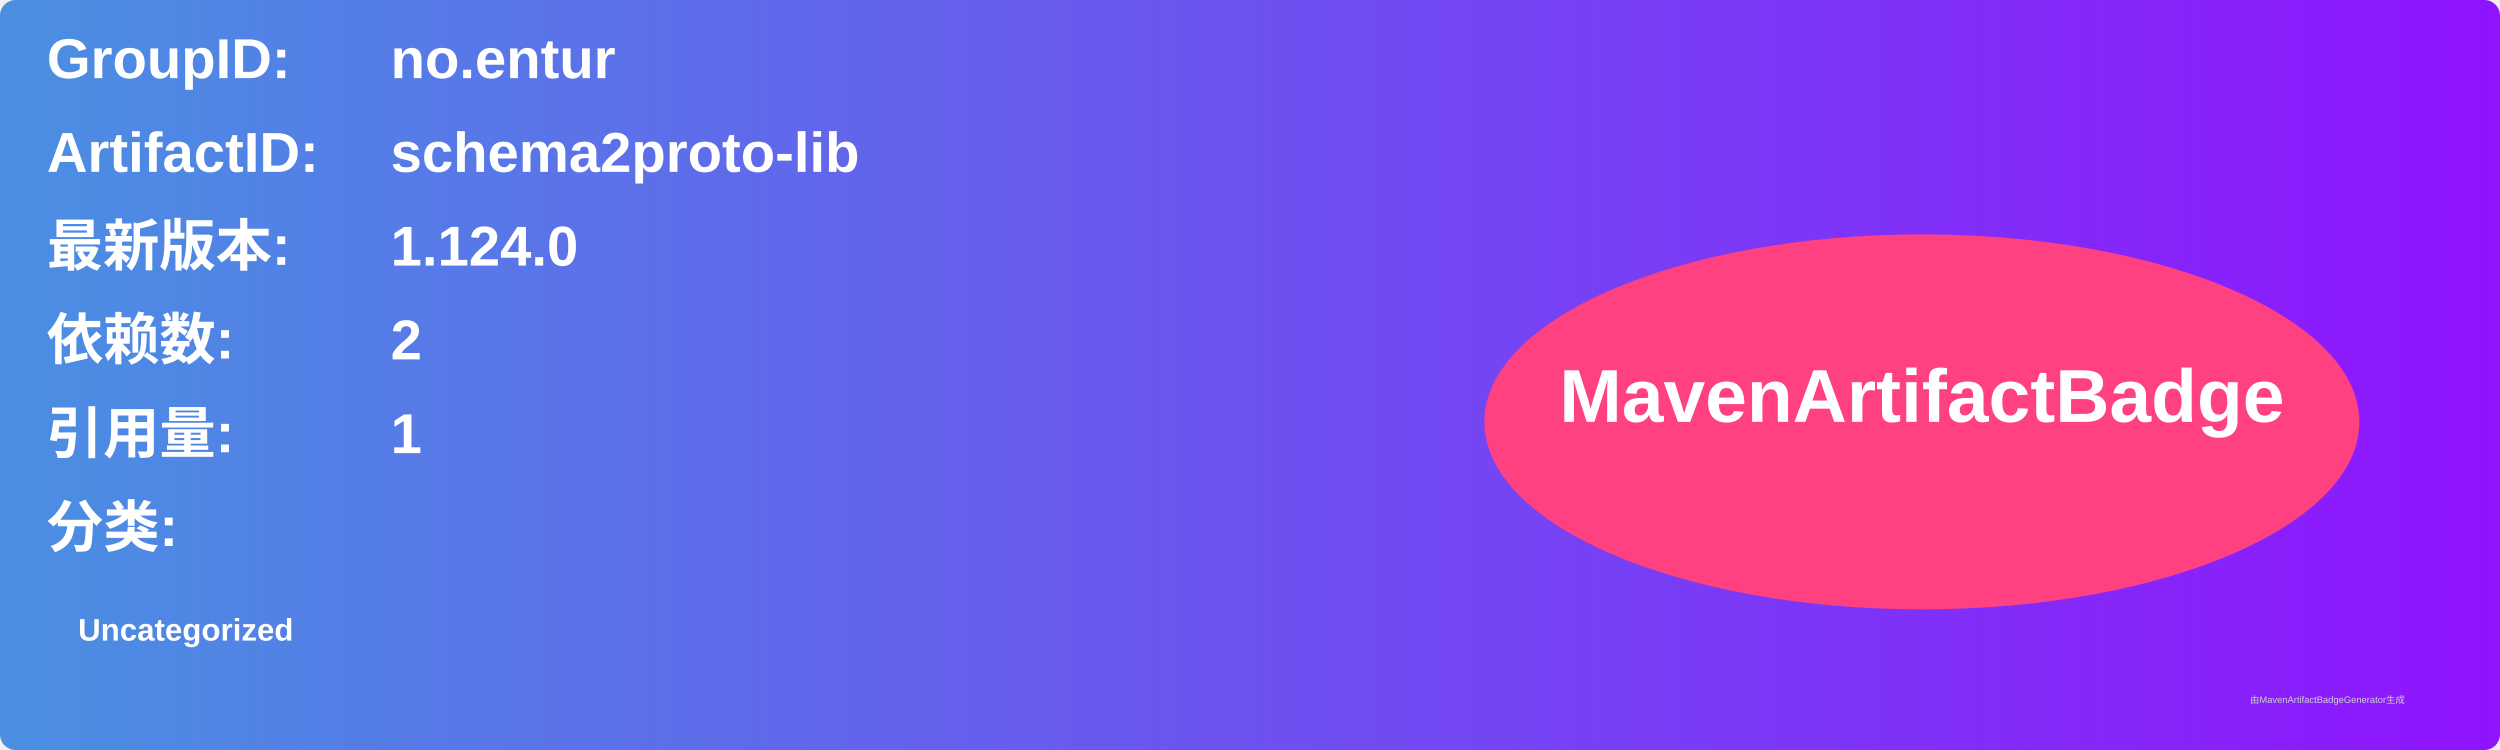
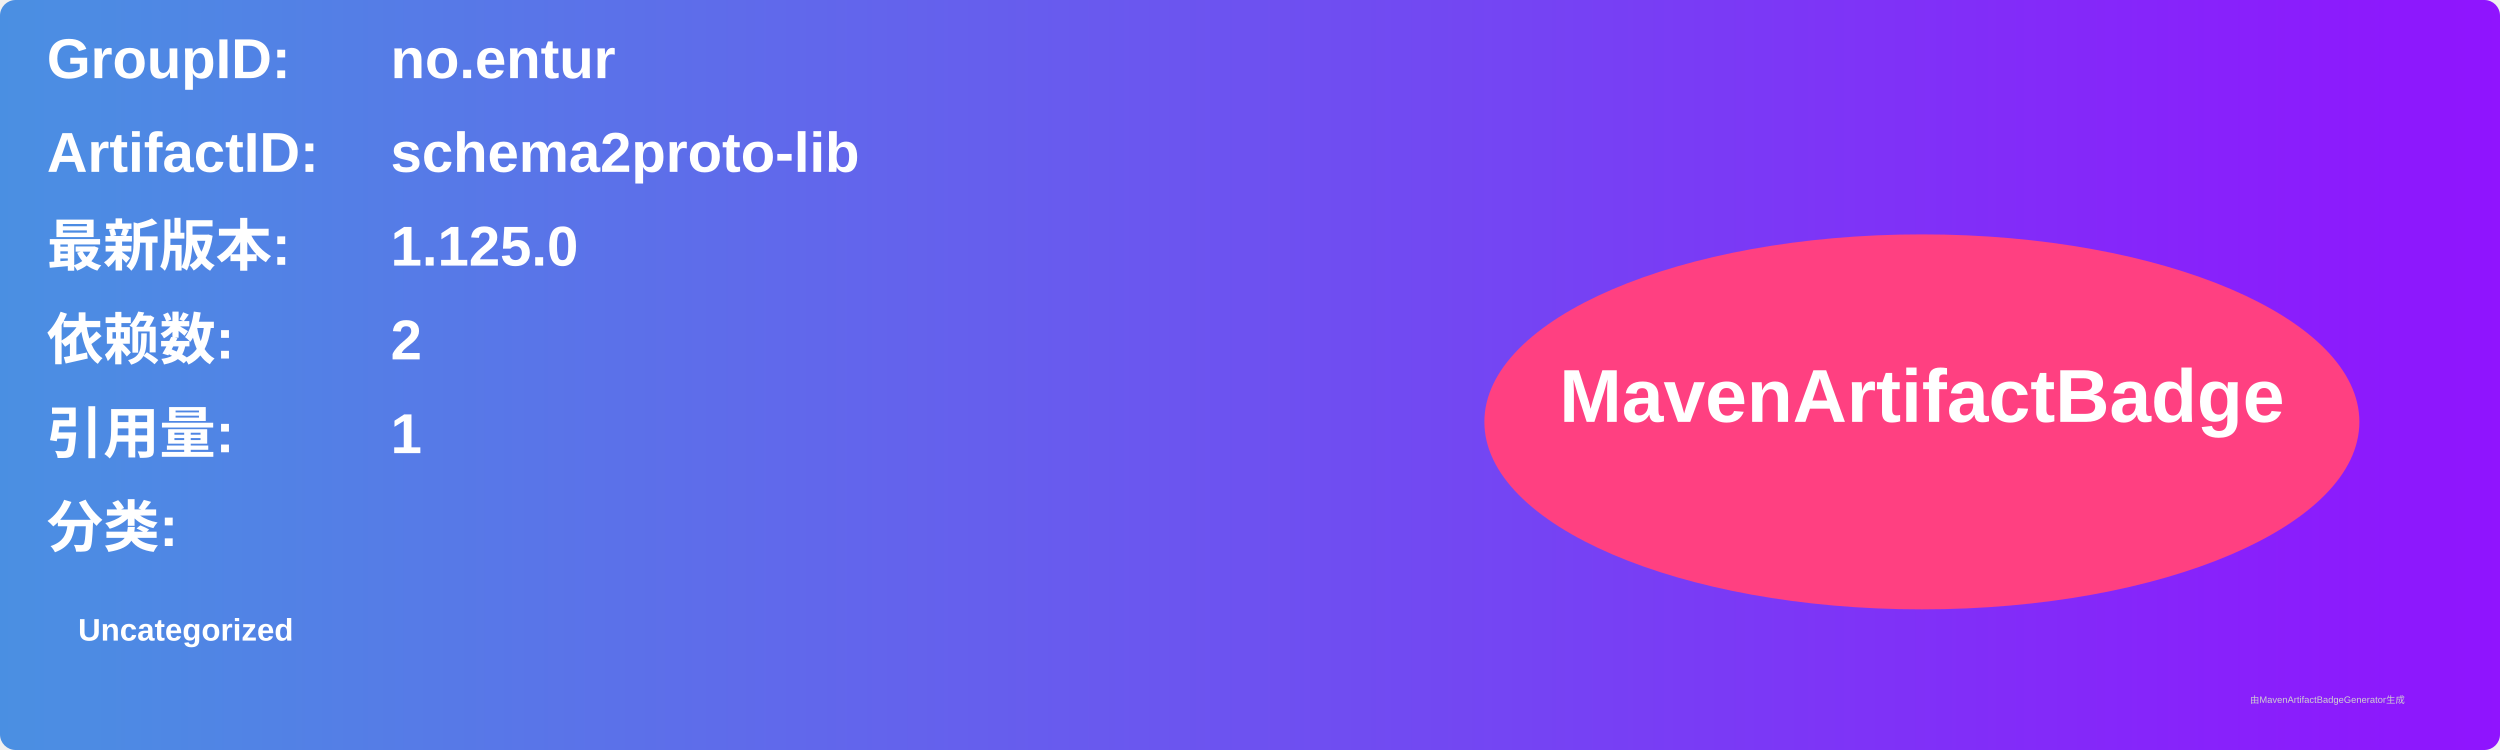
<svg xmlns="http://www.w3.org/2000/svg" width="800" height="240" viewBox="0 0 800 240">
  <linearGradient id="grad" x1="0%" y1="0%" x2="100%" y2="0%">
    <stop offset="0%" stop-color="#4a90e2" />
    <stop offset="100%" stop-color="#9013fe" />
  </linearGradient>
  <rect width="100%" height="100%" rx="5" ry="5" fill="url(#grad)" />
  <g transform="translate(15, 15)">
    <text x="0" y="10" font-family="Arial" font-size="18" fill="white" font-weight="bold" width="260">GroupID:</text>
    <text x="110" y="10" font-family="Arial" font-size="18" fill="white" font-weight="bold" width="460">no.entur</text>
    <text x="0" y="40" font-family="Arial" font-size="18" fill="white" font-weight="bold" width="260">ArtifactID:</text>
    <text x="110" y="40" font-family="Arial" font-size="18" fill="white" font-weight="bold" width="460">schema2proto-lib</text>
    <text x="0" y="70" font-family="Arial" font-size="18" fill="white" font-weight="bold">最新版本:</text>
    <text x="110" y="70" font-family="Arial" font-size="18" fill="white" font-weight="bold">
-       <tspan font-weight="bold">1.124.0</tspan>
+       <tspan font-weight="bold">1.125.0</tspan>
    </text>
    <text x="0" y="100" font-family="Arial" font-size="18" fill="white" font-weight="bold">依赖数: </text>
    <text x="110" y="100" font-family="Arial" font-size="18" fill="white">
      <tspan font-weight="bold">2</tspan>
    </text>
    <text x="0" y="130" font-family="Arial" font-size="18" fill="white" font-weight="bold">引用量: </text>
    <text x="110" y="130" font-family="Arial" font-size="18" fill="white">
      <tspan font-weight="bold">1</tspan>
    </text>
    <text x="0" y="160" font-family="Arial" font-size="18" fill="white" font-weight="bold">分类:</text>
    <text x="10" y="190" font-family="Arial" font-size="10" fill="white">
      <tspan font-weight="bold">Uncategorized</tspan>
    </text>
    <ellipse cx="600" cy="120" rx="140" ry="60" fill="#ff4081" />
    <text x="600" y="120" text-anchor="middle" font-family="Arial" font-size="24" fill="white" font-weight="bold">MavenArtifactBadge</text>
  </g>
  <text x="720" y="225" font-family="Arial" font-size="3" fill="#d0d0d0">由MavenArtifactBadgeGenerator生成</text>
</svg>
